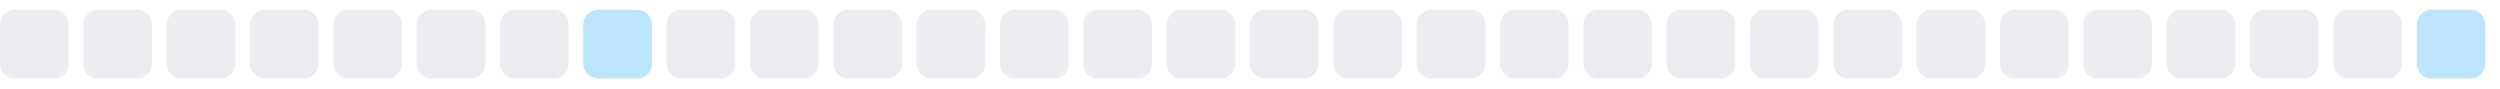
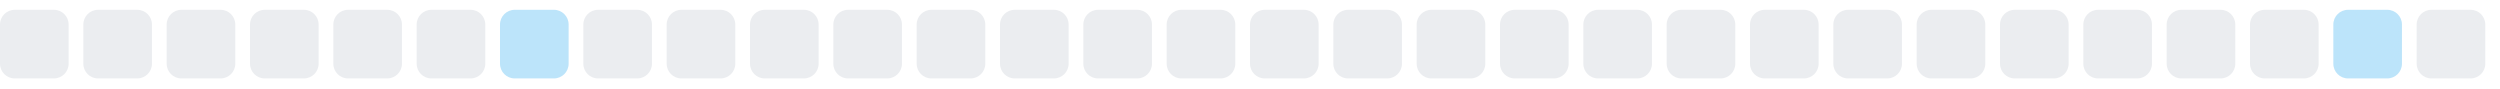
<svg xmlns="http://www.w3.org/2000/svg" width="255" height="9">
  <style>
        .level0 { fill: #ebedf0; }
        .level1 { fill: #bce4fa; }
        .level2 { fill: #75c7f7; }
        .level3 { fill: #30a9f2; }
        .level4 { fill: #008ee6; }
        @media (prefers-color-scheme: dark) {
          .level0 { fill: #161b22; }
          .level1 { fill: #0b3b5c; }
          .level2 { fill: #0a6299; }
          .level3 { fill: #008ee6; }
          .level4 { fill: #5bc4ff; }
        }
      </style>
  <rect x="0.0" y="1" width="7" height="7" rx="1.5" ry="1.5" class="level0" />
  <rect x="8.5" y="1" width="7" height="7" rx="1.5" ry="1.5" class="level0" />
  <rect x="17.0" y="1" width="7" height="7" rx="1.5" ry="1.5" class="level0" />
  <rect x="25.5" y="1" width="7" height="7" rx="1.5" ry="1.5" class="level0" />
  <rect x="34.0" y="1" width="7" height="7" rx="1.5" ry="1.5" class="level0" />
  <rect x="42.5" y="1" width="7" height="7" rx="1.5" ry="1.5" class="level0" />
-   <rect x="51.0" y="1" width="7" height="7" rx="1.5" ry="1.5" class="level0" />
-   <rect x="59.5" y="1" width="7" height="7" rx="1.5" ry="1.5" class="level1" />
+   <rect x="51.0" y="1" width="7" height="7" rx="1.5" ry="1.5" class="level1" />
+   <rect x="59.5" y="1" width="7" height="7" rx="1.5" ry="1.5" class="level0" />
  <rect x="68.0" y="1" width="7" height="7" rx="1.5" ry="1.5" class="level0" />
  <rect x="76.5" y="1" width="7" height="7" rx="1.5" ry="1.5" class="level0" />
  <rect x="85.0" y="1" width="7" height="7" rx="1.5" ry="1.5" class="level0" />
  <rect x="93.5" y="1" width="7" height="7" rx="1.5" ry="1.5" class="level0" />
  <rect x="102.0" y="1" width="7" height="7" rx="1.5" ry="1.5" class="level0" />
  <rect x="110.5" y="1" width="7" height="7" rx="1.5" ry="1.5" class="level0" />
  <rect x="119.0" y="1" width="7" height="7" rx="1.5" ry="1.5" class="level0" />
  <rect x="127.5" y="1" width="7" height="7" rx="1.5" ry="1.5" class="level0" />
  <rect x="136.0" y="1" width="7" height="7" rx="1.5" ry="1.5" class="level0" />
  <rect x="144.5" y="1" width="7" height="7" rx="1.5" ry="1.5" class="level0" />
  <rect x="153.0" y="1" width="7" height="7" rx="1.5" ry="1.5" class="level0" />
  <rect x="161.5" y="1" width="7" height="7" rx="1.5" ry="1.5" class="level0" />
  <rect x="170.0" y="1" width="7" height="7" rx="1.5" ry="1.5" class="level0" />
  <rect x="178.5" y="1" width="7" height="7" rx="1.5" ry="1.5" class="level0" />
  <rect x="187.0" y="1" width="7" height="7" rx="1.5" ry="1.5" class="level0" />
  <rect x="195.5" y="1" width="7" height="7" rx="1.5" ry="1.5" class="level0" />
  <rect x="204.0" y="1" width="7" height="7" rx="1.5" ry="1.5" class="level0" />
  <rect x="212.5" y="1" width="7" height="7" rx="1.5" ry="1.5" class="level0" />
  <rect x="221.0" y="1" width="7" height="7" rx="1.5" ry="1.5" class="level0" />
  <rect x="229.5" y="1" width="7" height="7" rx="1.5" ry="1.5" class="level0" />
-   <rect x="238.0" y="1" width="7" height="7" rx="1.5" ry="1.5" class="level0" />
-   <rect x="246.5" y="1" width="7" height="7" rx="1.5" ry="1.5" class="level1" />
+   <rect x="238.0" y="1" width="7" height="7" rx="1.5" ry="1.5" class="level1" />
+   <rect x="246.5" y="1" width="7" height="7" rx="1.5" ry="1.5" class="level0" />
</svg>
